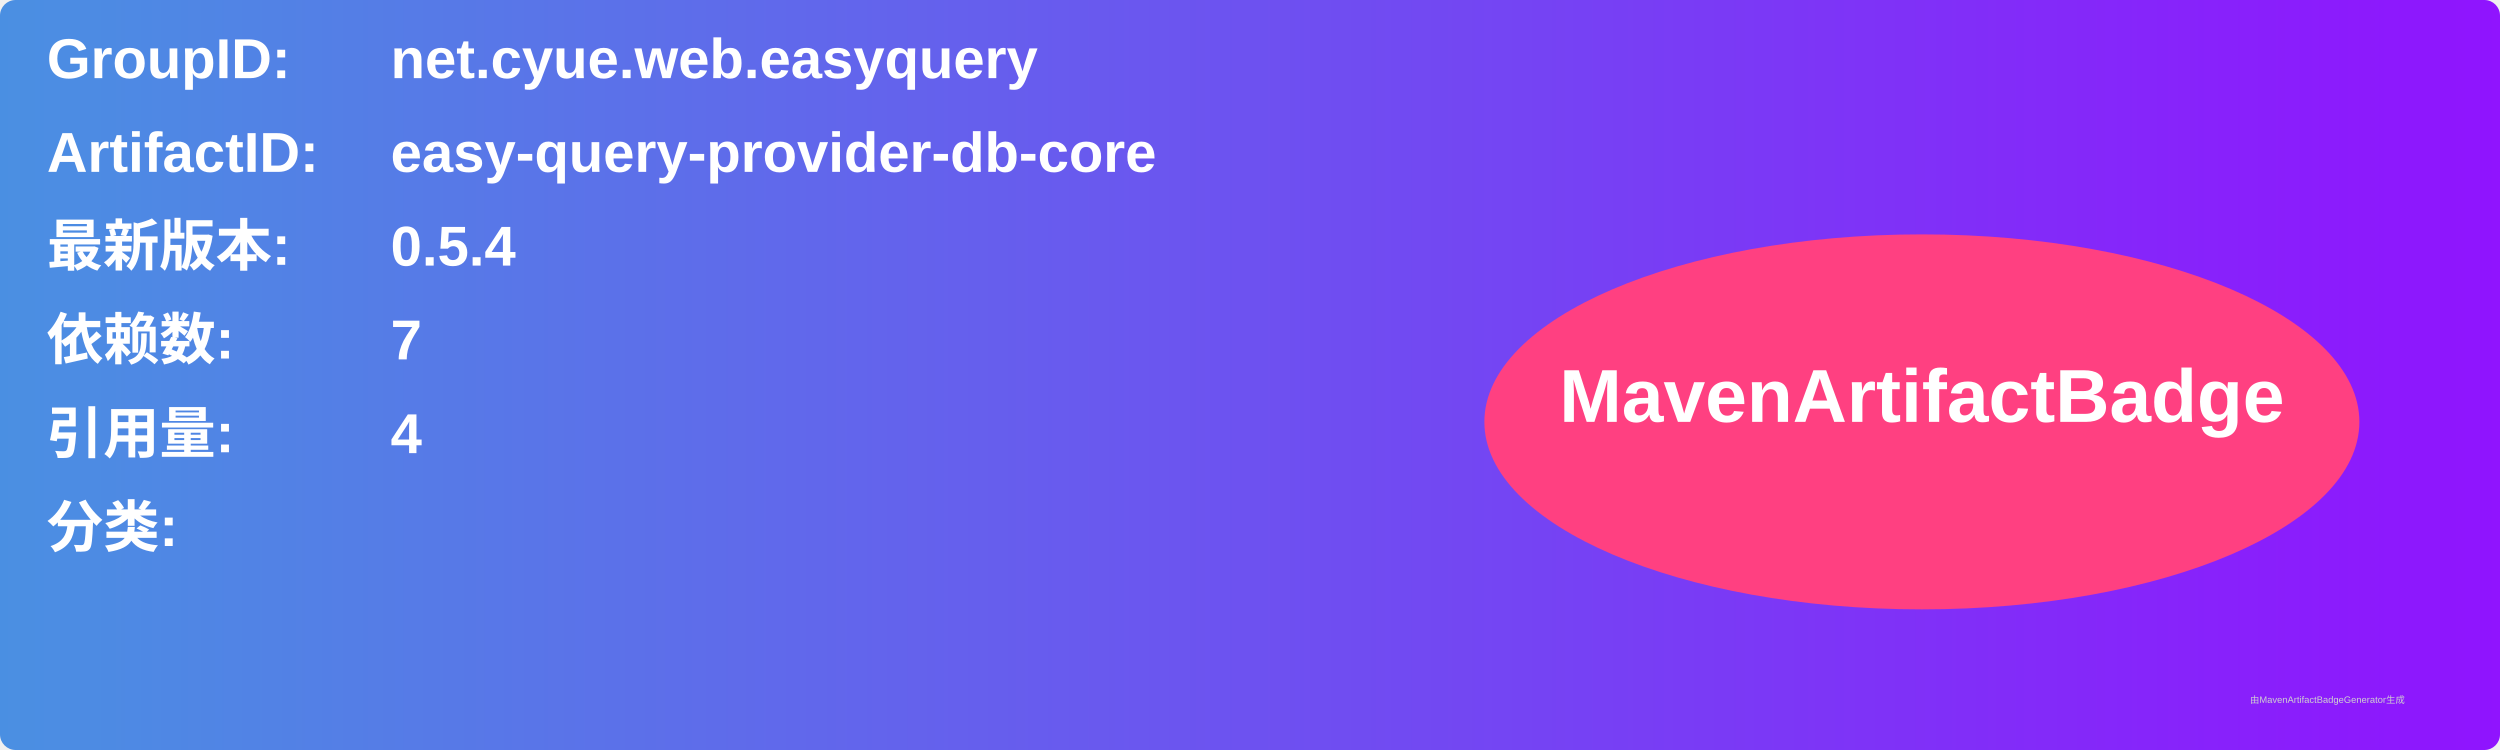
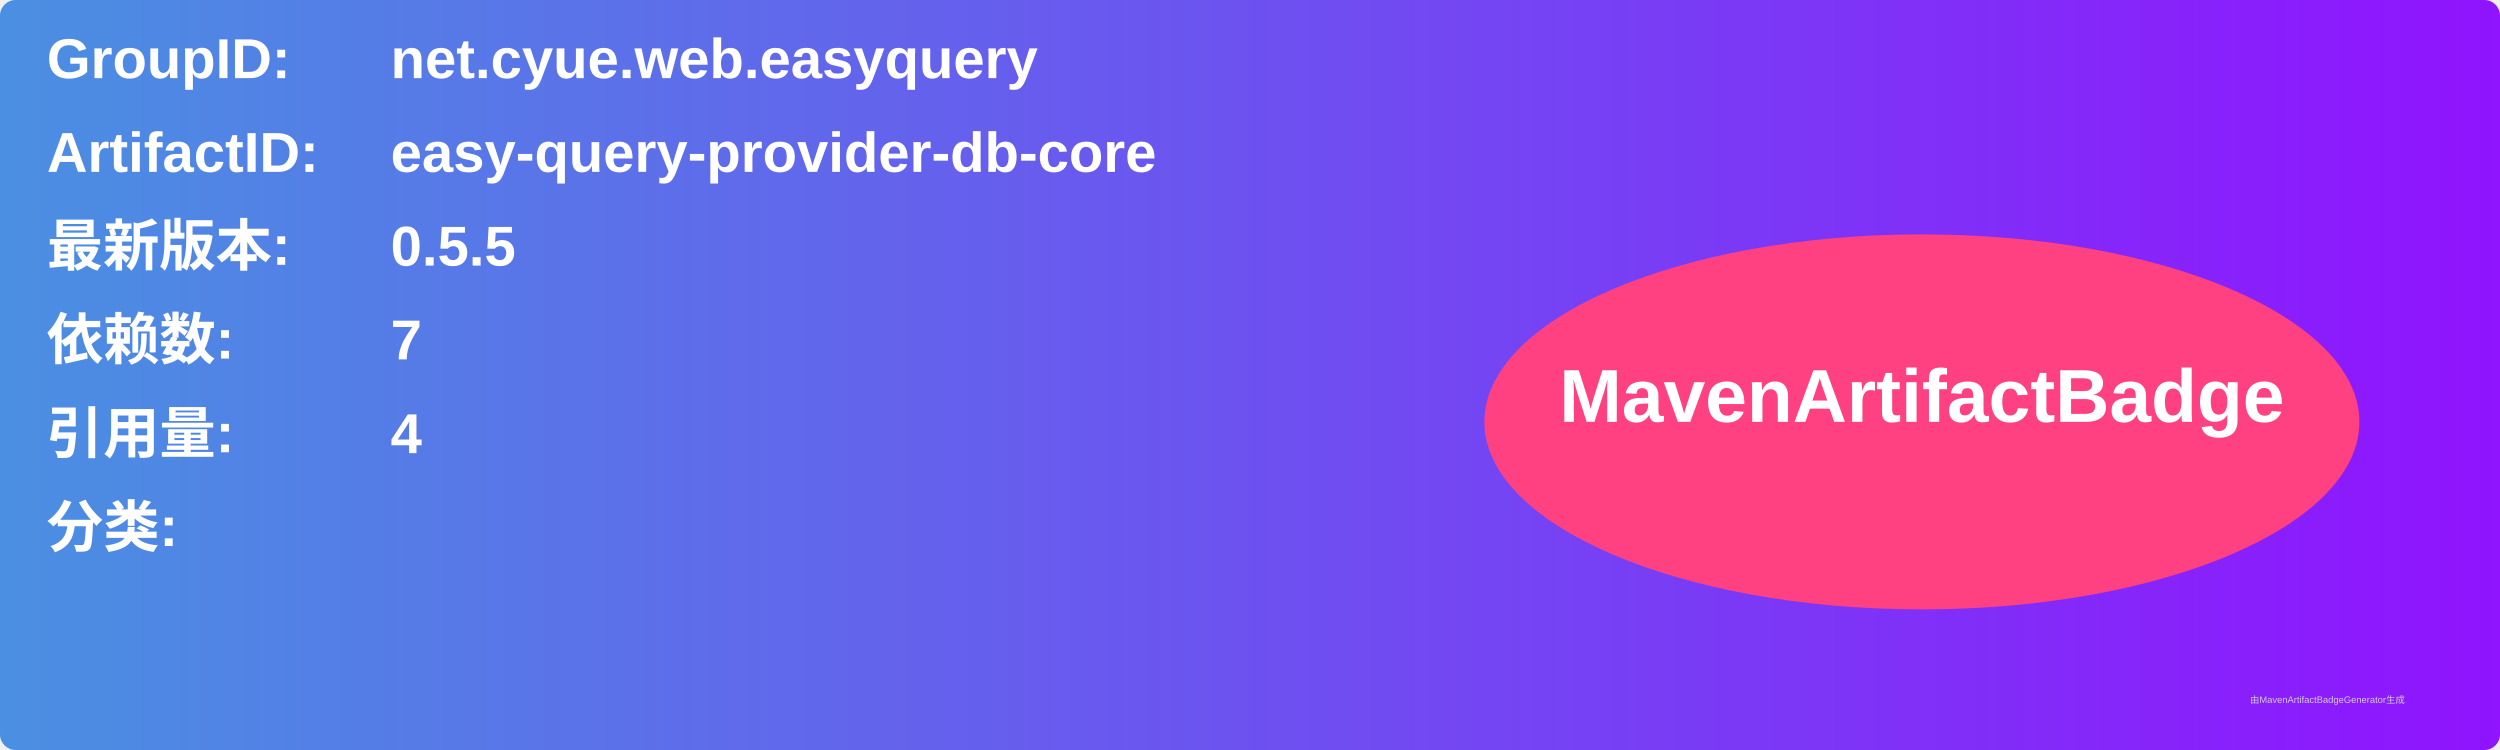
<svg xmlns="http://www.w3.org/2000/svg" width="800" height="240" viewBox="0 0 800 240">
  <linearGradient id="grad" x1="0%" y1="0%" x2="100%" y2="0%">
    <stop offset="0%" stop-color="#4a90e2" />
    <stop offset="100%" stop-color="#9013fe" />
  </linearGradient>
  <rect width="100%" height="100%" rx="5" ry="5" fill="url(#grad)" />
  <g transform="translate(15, 15)">
    <text x="0" y="10" font-family="Arial" font-size="18" fill="white" font-weight="bold" width="260">GroupID:</text>
    <text x="110" y="10" font-family="Arial" font-size="18" fill="white" font-weight="bold" width="460">net.cyue.web.easyquery</text>
    <text x="0" y="40" font-family="Arial" font-size="18" fill="white" font-weight="bold" width="260">ArtifactID:</text>
    <text x="110" y="40" font-family="Arial" font-size="18" fill="white" font-weight="bold" width="460">easy-query-provider-db-core</text>
    <text x="0" y="70" font-family="Arial" font-size="18" fill="white" font-weight="bold">最新版本:</text>
    <text x="110" y="70" font-family="Arial" font-size="18" fill="white" font-weight="bold">
-       <tspan font-weight="bold">0.5.4</tspan>
+       <tspan font-weight="bold">0.5.5</tspan>
    </text>
    <text x="0" y="100" font-family="Arial" font-size="18" fill="white" font-weight="bold">依赖数: </text>
    <text x="110" y="100" font-family="Arial" font-size="18" fill="white">
      <tspan font-weight="bold">7</tspan>
    </text>
    <text x="0" y="130" font-family="Arial" font-size="18" fill="white" font-weight="bold">引用量: </text>
    <text x="110" y="130" font-family="Arial" font-size="18" fill="white">
      <tspan font-weight="bold">4</tspan>
    </text>
    <text x="0" y="160" font-family="Arial" font-size="18" fill="white" font-weight="bold">分类:</text>
    <text x="10" y="190" font-family="Arial" font-size="10" fill="white">
      <tspan font-weight="bold" />
    </text>
    <ellipse cx="600" cy="120" rx="140" ry="60" fill="#ff4081" />
    <text x="600" y="120" text-anchor="middle" font-family="Arial" font-size="24" fill="white" font-weight="bold">MavenArtifactBadge</text>
  </g>
  <text x="720" y="225" font-family="Arial" font-size="3" fill="#d0d0d0">由MavenArtifactBadgeGenerator生成</text>
</svg>
